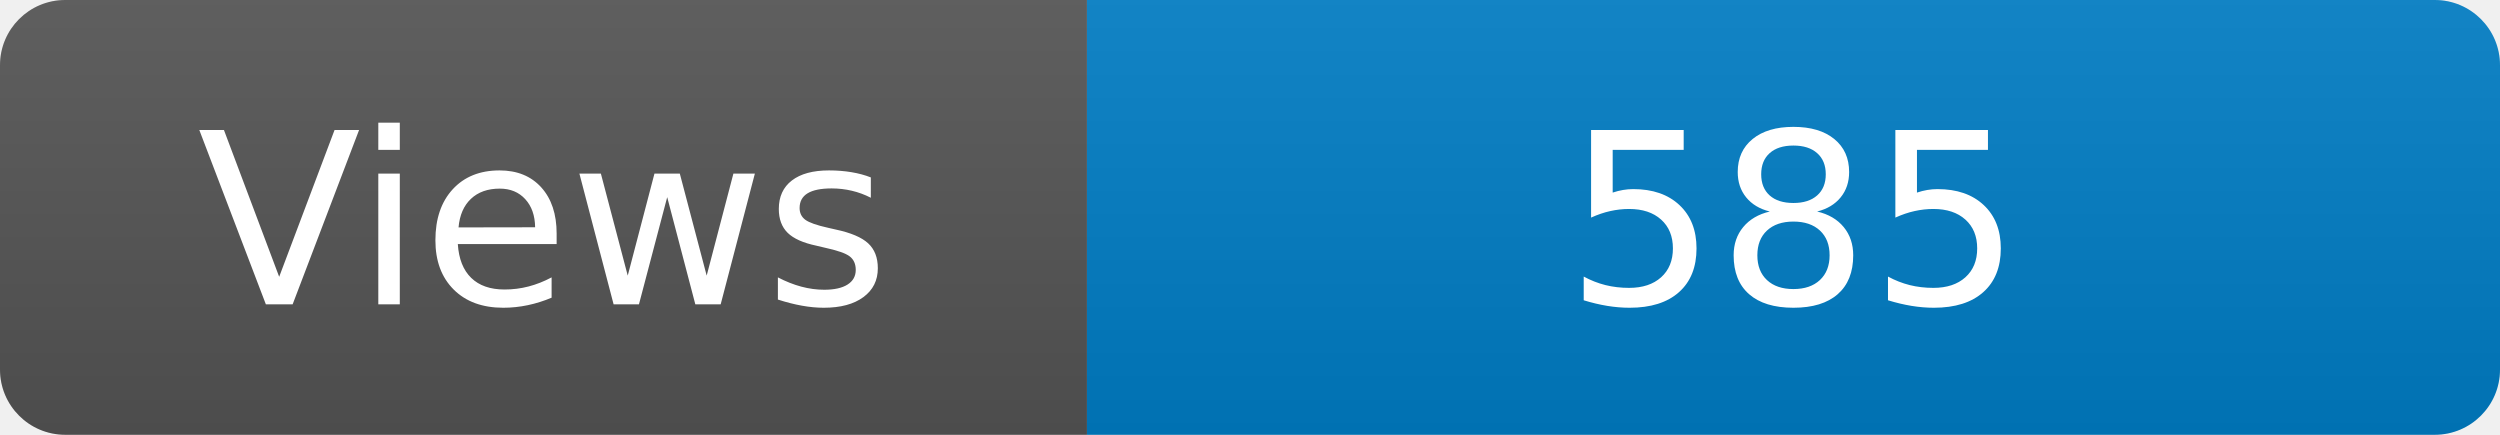
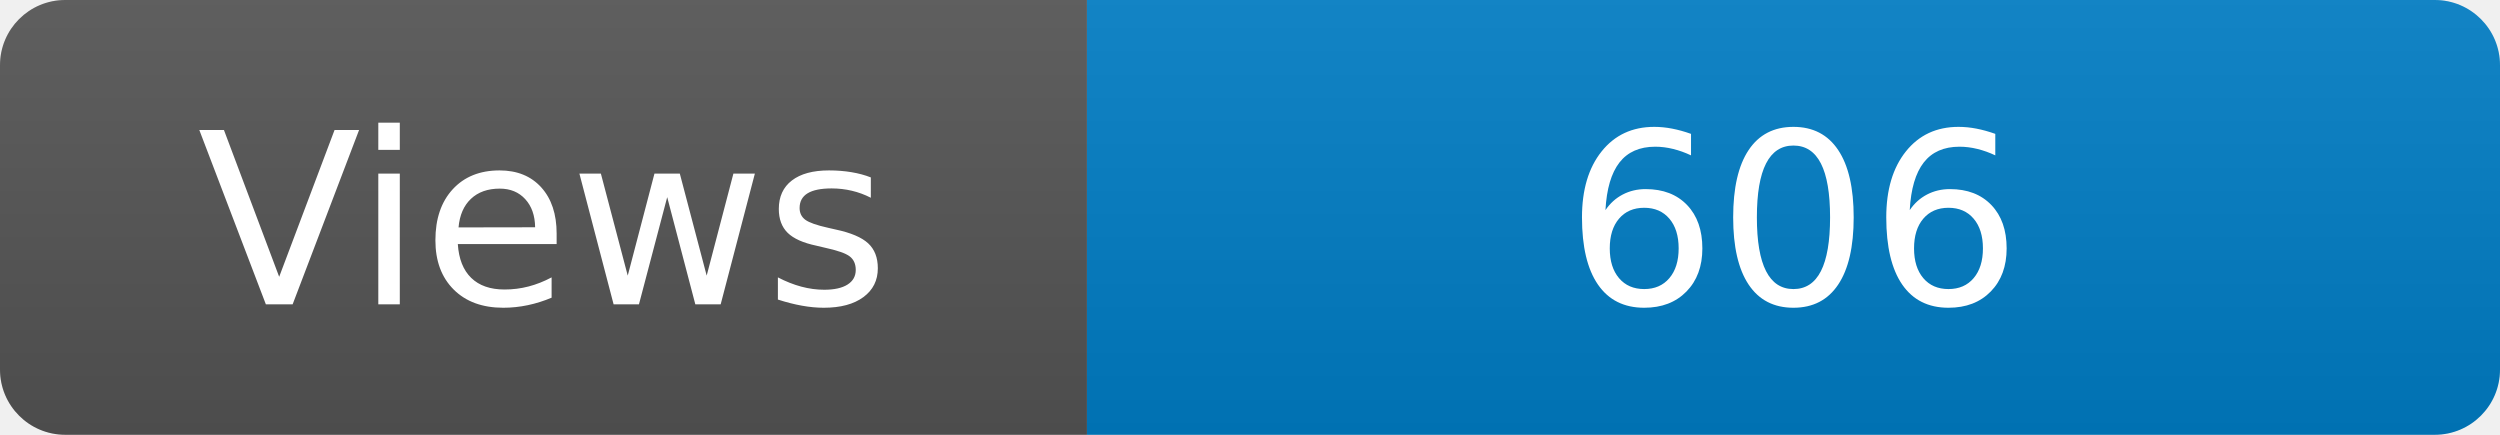
<svg xmlns="http://www.w3.org/2000/svg" width="115" height="20" role="img" aria-label="Maintained?: yes">
  <linearGradient id="s" x2="0" y2="100%">
    <stop offset="0" stop-color="#bbb" stop-opacity=".1" />
    <stop offset="1" stop-opacity=".1" />
  </linearGradient>
  <clipPath id="r">
    <rect width="115" height="20" rx="3" fill="#fff" />
  </clipPath>
  <g clip-path="url(#r)">
    <rect width="50" height="20" fill="#555" />
    <rect x="50" width="160" height="20" fill="#007ec6" />
    <rect width="115" height="20" fill="url(#s)" />
  </g>
  <g fill="#fff" text-anchor="middle" font-family="Verdana,Geneva,DejaVu Sans,sans-serif" font-size="110">
    <text x="250" y="140" transform="scale(.1)" fill="#fff">Views</text>
-     <text x="825" y="140" transform="scale(.1)" fill="#fff">585</text>
+     <text x="825" y="140" transform="scale(.1)" fill="#fff">606</text>
  </g>
</svg>
